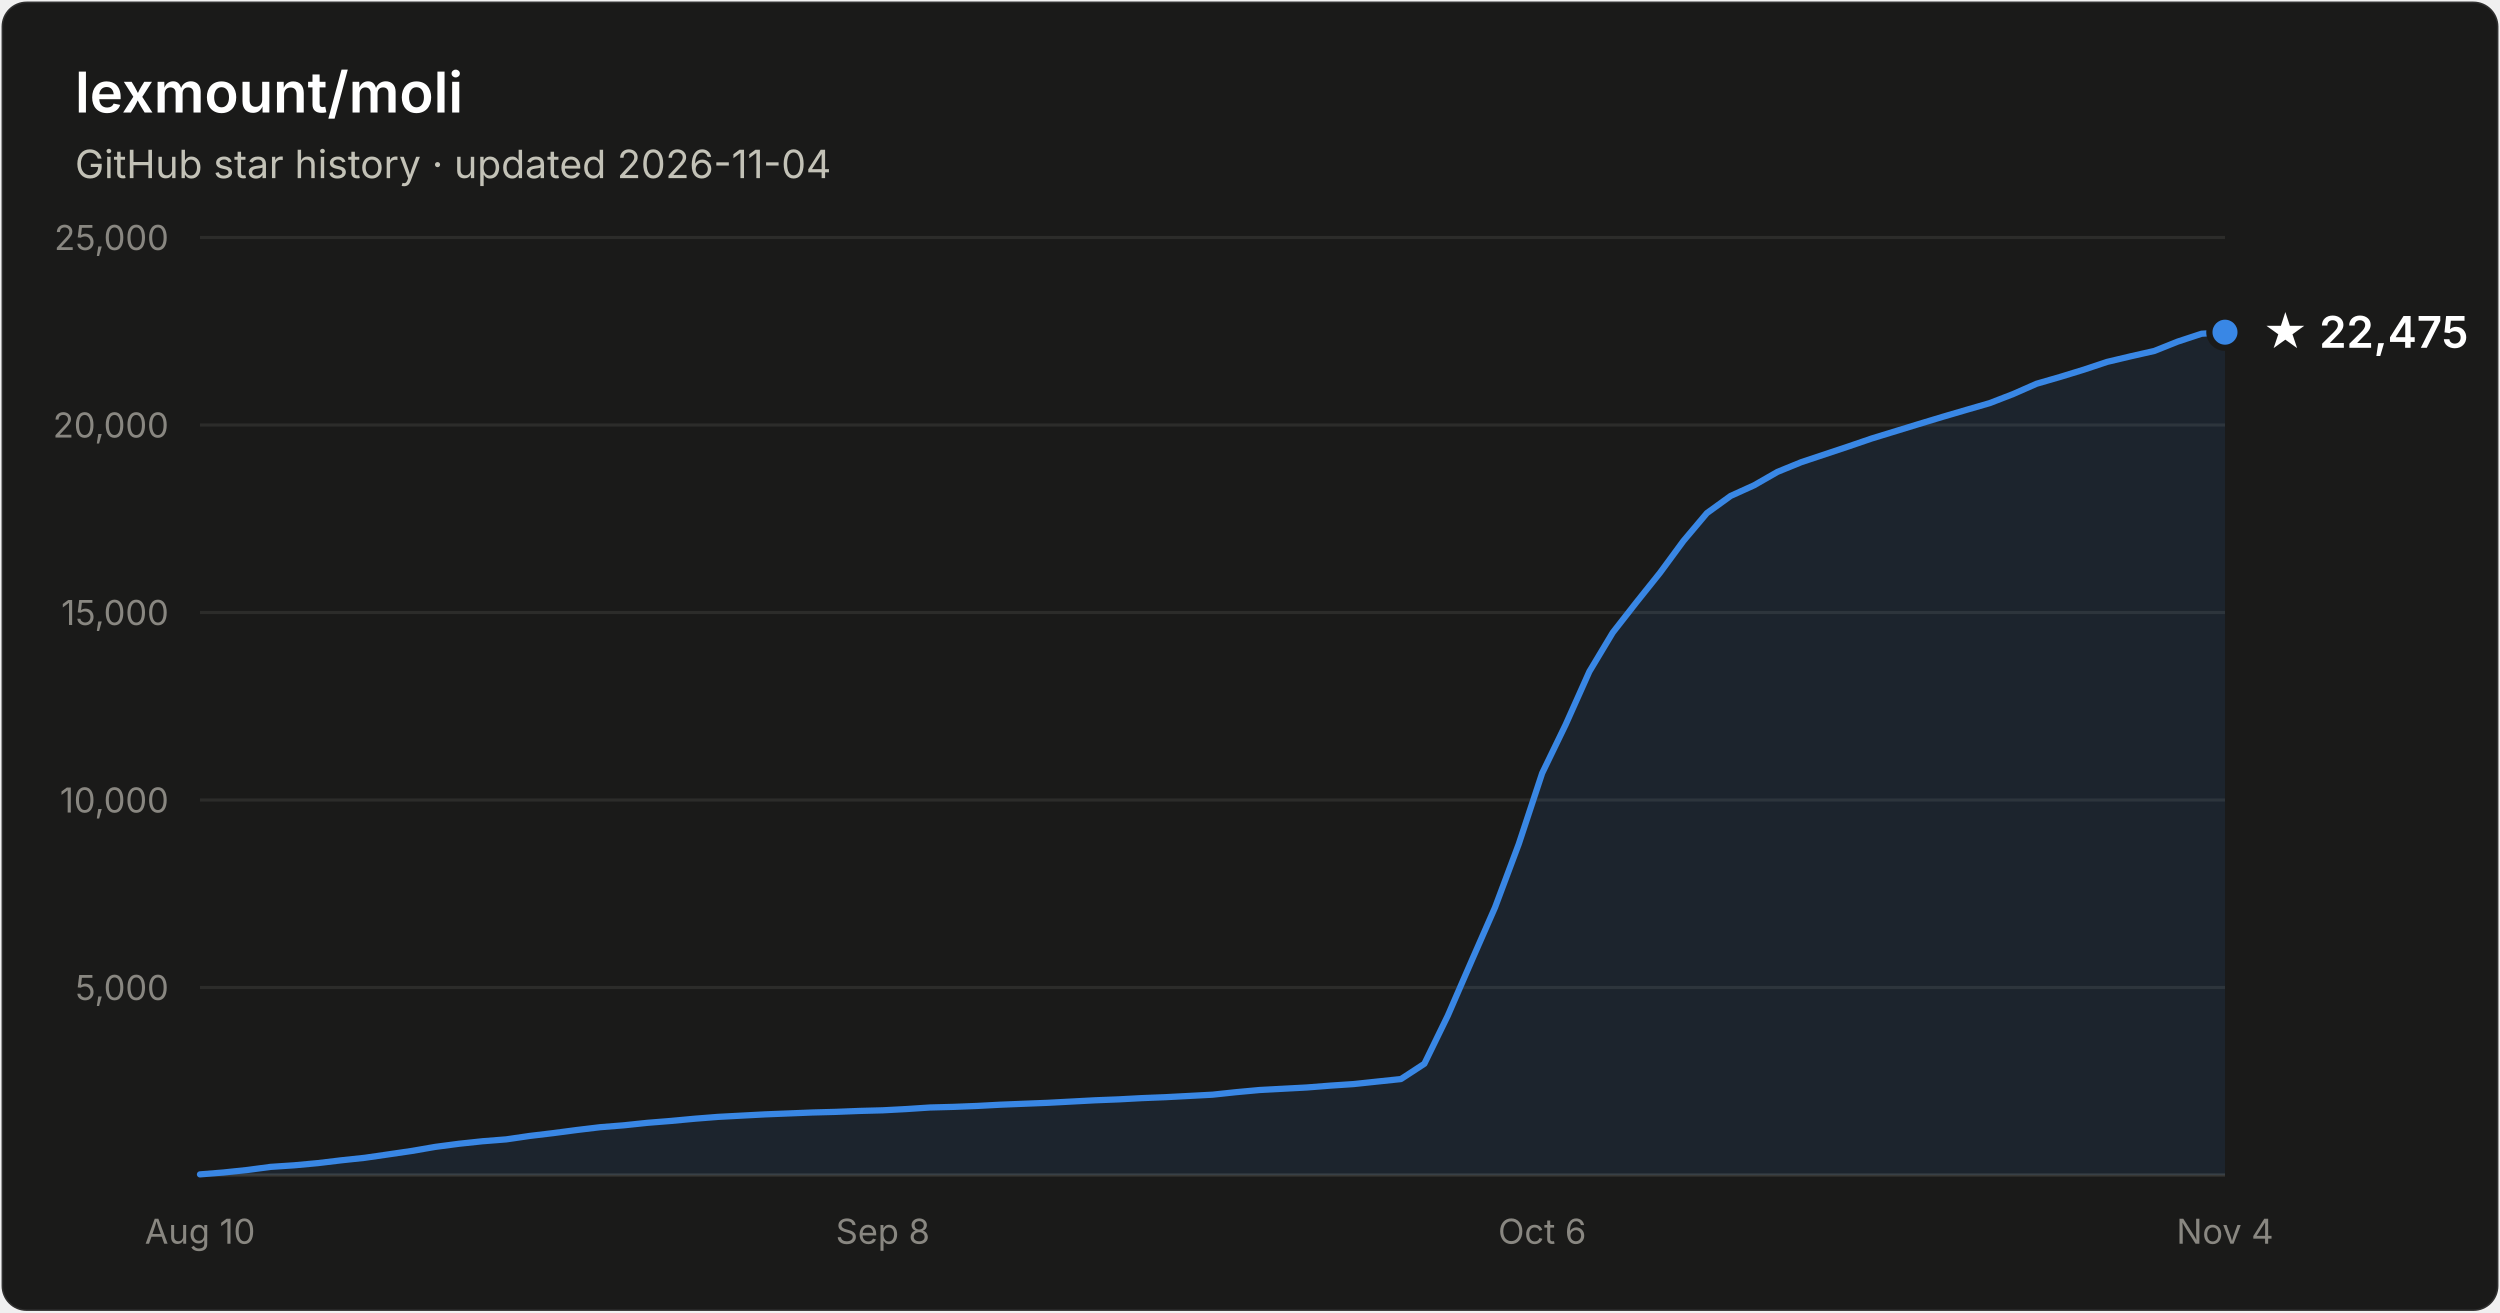
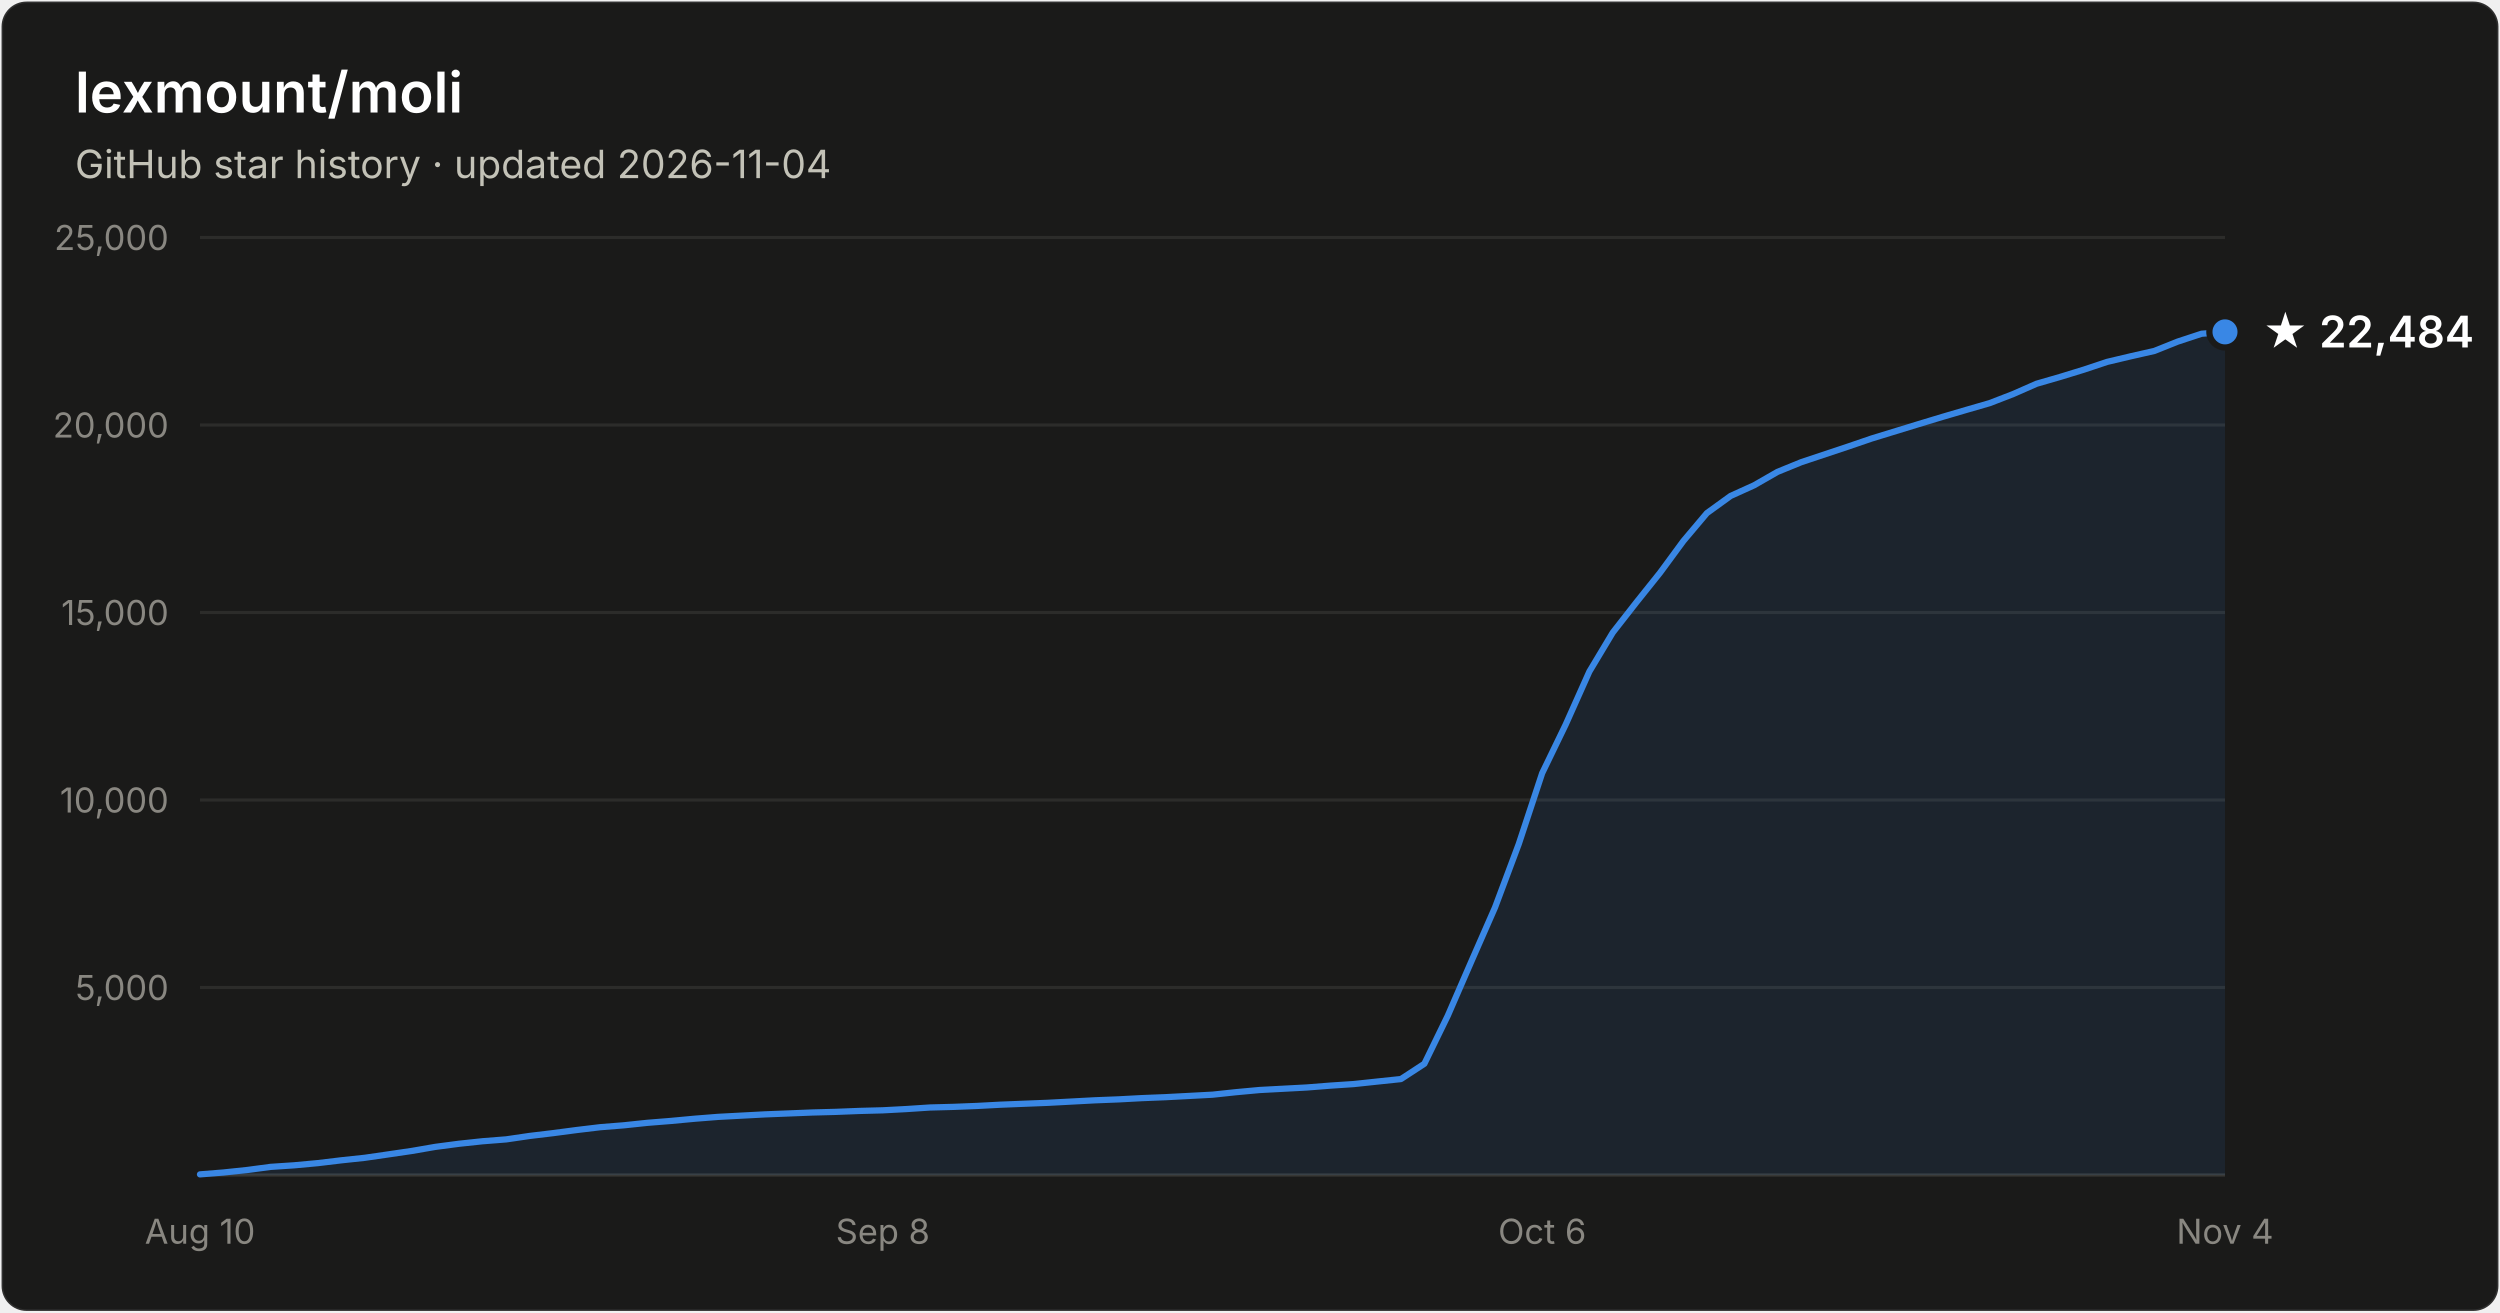
- <svg xmlns="http://www.w3.org/2000/svg" width="800" height="420" viewBox="0 0 800 420" font-family="system-ui, -apple-system, Segoe UI, sans-serif" role="img" aria-label="Star history of lexmount/moli: 22,475 stars as of 2026-11-04">
+ <svg xmlns="http://www.w3.org/2000/svg" width="800" height="420" viewBox="0 0 800 420" font-family="system-ui, -apple-system, Segoe UI, sans-serif" role="img" aria-label="Star history of lexmount/moli: 22,484 stars as of 2026-11-04">
  <rect x="0.5" y="0.5" width="799" height="419" rx="8" fill="#1a1a19" stroke="rgba(255,255,255,0.10)" />
  <text x="24" y="36" fill="#ffffff" font-size="18" font-weight="600">lexmount/moli</text>
  <text x="24" y="57" fill="#c3c2b7" font-size="12.5">GitHub star history · updated 2026-11-04</text>
  <line x1="64" y1="316.0" x2="712" y2="316.0" stroke="#2c2c2a" stroke-width="1" />
  <text x="54" y="320.0" text-anchor="end" fill="#898781" font-size="11" style="font-variant-numeric:tabular-nums">5,000</text>
  <line x1="64" y1="256.0" x2="712" y2="256.0" stroke="#2c2c2a" stroke-width="1" />
  <text x="54" y="260.0" text-anchor="end" fill="#898781" font-size="11" style="font-variant-numeric:tabular-nums">10,000</text>
  <line x1="64" y1="196.0" x2="712" y2="196.0" stroke="#2c2c2a" stroke-width="1" />
  <text x="54" y="200.0" text-anchor="end" fill="#898781" font-size="11" style="font-variant-numeric:tabular-nums">15,000</text>
  <line x1="64" y1="136.0" x2="712" y2="136.0" stroke="#2c2c2a" stroke-width="1" />
  <text x="54" y="140.0" text-anchor="end" fill="#898781" font-size="11" style="font-variant-numeric:tabular-nums">20,000</text>
  <line x1="64" y1="76.0" x2="712" y2="76.0" stroke="#2c2c2a" stroke-width="1" />
  <text x="54" y="80.0" text-anchor="end" fill="#898781" font-size="11" style="font-variant-numeric:tabular-nums">25,000</text>
  <line x1="64" y1="376" x2="712" y2="376" stroke="#383835" stroke-width="1" />
  <text x="64.0" y="398" text-anchor="middle" fill="#898781" font-size="11" style="font-variant-numeric:tabular-nums">Aug 10</text>
  <text x="282.5" y="398" text-anchor="middle" fill="#898781" font-size="11" style="font-variant-numeric:tabular-nums">Sep 8</text>
  <text x="493.5" y="398" text-anchor="middle" fill="#898781" font-size="11" style="font-variant-numeric:tabular-nums">Oct 6</text>
  <text x="712.0" y="398" text-anchor="middle" fill="#898781" font-size="11" style="font-variant-numeric:tabular-nums">Nov 4</text>
-   <path d="M64.0 375.8 L71.5 375.2 L79.1 374.4 L86.6 373.4 L94.1 372.9 L101.7 372.2 L109.2 371.3 L116.7 370.5 L124.3 369.4 L131.8 368.3 L139.3 367.0 L146.9 366.0 L154.4 365.2 L162.0 364.6 L169.5 363.5 L177.0 362.6 L184.6 361.6 L192.1 360.7 L199.6 360.1 L207.2 359.3 L214.7 358.7 L222.2 358.0 L229.8 357.4 L237.3 357.0 L244.8 356.6 L252.4 356.3 L259.9 356.0 L267.4 355.8 L275.0 355.5 L282.5 355.3 L290.0 354.9 L297.6 354.4 L305.1 354.2 L312.7 353.9 L320.2 353.5 L327.7 353.2 L335.3 352.9 L342.8 352.5 L350.3 352.1 L357.9 351.8 L365.4 351.4 L372.9 351.1 L380.5 350.7 L388.0 350.3 L395.5 349.5 L403.1 348.8 L410.6 348.4 L418.1 348.0 L425.7 347.4 L433.2 346.9 L440.7 346.1 L448.3 345.3 L455.8 340.4 L463.3 325.0 L470.9 307.5 L478.4 290.4 L486.0 270.1 L493.5 247.4 L501.0 231.9 L508.6 214.9 L516.1 202.4 L523.6 192.8 L531.2 183.3 L538.7 173.1 L546.2 164.2 L553.8 158.7 L561.3 155.3 L568.8 151.0 L576.4 147.9 L583.9 145.4 L591.4 142.9 L599.0 140.3 L606.5 138.0 L614.0 135.7 L621.6 133.4 L629.1 131.2 L636.7 129.0 L644.2 126.1 L651.7 122.8 L659.3 120.6 L666.8 118.3 L674.3 115.8 L681.9 114.0 L689.4 112.3 L696.9 109.3 L704.5 106.8 L712.0 106.3 L712.0 376 L64.0 376 Z" fill="#3987e5" fill-opacity="0.1" />
-   <path d="M64.0 375.8 L71.5 375.2 L79.1 374.4 L86.6 373.4 L94.1 372.9 L101.7 372.2 L109.2 371.3 L116.7 370.5 L124.3 369.4 L131.8 368.3 L139.3 367.0 L146.9 366.0 L154.4 365.2 L162.0 364.6 L169.5 363.5 L177.0 362.6 L184.6 361.6 L192.1 360.7 L199.6 360.1 L207.2 359.3 L214.7 358.7 L222.2 358.0 L229.8 357.4 L237.3 357.0 L244.8 356.6 L252.4 356.3 L259.9 356.0 L267.4 355.8 L275.0 355.5 L282.5 355.3 L290.0 354.9 L297.6 354.4 L305.1 354.2 L312.7 353.9 L320.2 353.5 L327.7 353.2 L335.3 352.9 L342.8 352.5 L350.3 352.1 L357.9 351.8 L365.4 351.4 L372.9 351.1 L380.5 350.7 L388.0 350.3 L395.5 349.5 L403.1 348.8 L410.6 348.4 L418.1 348.0 L425.7 347.4 L433.2 346.9 L440.7 346.1 L448.3 345.3 L455.8 340.4 L463.3 325.0 L470.9 307.5 L478.4 290.4 L486.0 270.1 L493.5 247.4 L501.0 231.9 L508.6 214.9 L516.1 202.4 L523.6 192.8 L531.2 183.3 L538.7 173.1 L546.2 164.2 L553.8 158.7 L561.3 155.3 L568.8 151.0 L576.4 147.9 L583.9 145.4 L591.4 142.9 L599.0 140.3 L606.5 138.0 L614.0 135.7 L621.6 133.4 L629.1 131.2 L636.7 129.0 L644.2 126.1 L651.7 122.8 L659.3 120.6 L666.8 118.3 L674.3 115.8 L681.9 114.0 L689.4 112.3 L696.9 109.3 L704.5 106.8 L712.0 106.3" fill="none" stroke="#3987e5" stroke-width="2" stroke-linejoin="round" stroke-linecap="round" />
-   <circle cx="712.0" cy="106.3" r="5" fill="#3987e5" stroke="#1a1a19" stroke-width="2" />
-   <text x="724.0" y="111.3" fill="#ffffff" font-size="14" font-weight="600">★ 22,475</text>
+   <path d="M64.0 375.8 L71.5 375.2 L79.1 374.4 L86.6 373.4 L94.1 372.9 L101.7 372.2 L109.2 371.3 L116.7 370.5 L124.3 369.4 L131.8 368.3 L139.3 367.0 L146.9 366.0 L154.4 365.2 L162.0 364.6 L169.5 363.5 L177.0 362.6 L184.6 361.6 L192.1 360.7 L199.6 360.1 L207.2 359.3 L214.7 358.7 L222.2 358.0 L229.8 357.4 L237.3 357.0 L244.8 356.6 L252.4 356.3 L259.9 356.0 L267.4 355.8 L275.0 355.5 L282.5 355.3 L290.0 354.9 L297.6 354.4 L305.1 354.2 L312.7 353.9 L320.2 353.5 L327.7 353.2 L335.3 352.9 L342.8 352.5 L350.3 352.1 L357.9 351.8 L365.4 351.4 L372.9 351.1 L380.5 350.7 L388.0 350.3 L395.5 349.5 L403.1 348.8 L410.6 348.4 L418.1 348.0 L425.7 347.4 L433.2 346.9 L440.7 346.1 L448.3 345.3 L455.8 340.4 L463.3 325.0 L470.9 307.5 L478.4 290.4 L486.0 270.1 L493.5 247.4 L501.0 231.9 L508.6 214.9 L516.1 202.4 L523.6 192.8 L531.2 183.3 L538.7 173.1 L546.2 164.2 L553.8 158.7 L561.3 155.3 L568.8 151.0 L576.4 147.9 L583.9 145.4 L591.4 142.9 L599.0 140.3 L606.5 138.0 L614.0 135.7 L621.6 133.4 L629.1 131.2 L636.7 129.0 L644.2 126.1 L651.7 122.8 L659.3 120.6 L666.8 118.3 L674.3 115.8 L681.9 114.0 L689.4 112.3 L696.9 109.3 L704.5 106.8 L712.0 106.2 L712.0 376 L64.0 376 Z" fill="#3987e5" fill-opacity="0.1" />
+   <path d="M64.0 375.8 L71.5 375.2 L79.1 374.4 L86.6 373.4 L94.1 372.9 L101.7 372.2 L109.2 371.3 L116.7 370.5 L124.3 369.4 L131.8 368.3 L139.3 367.0 L146.9 366.0 L154.4 365.2 L162.0 364.6 L169.5 363.5 L177.0 362.6 L184.6 361.6 L192.1 360.7 L199.6 360.1 L207.2 359.3 L214.7 358.7 L222.2 358.0 L229.8 357.4 L237.3 357.0 L244.8 356.6 L252.4 356.3 L259.9 356.0 L267.4 355.8 L275.0 355.5 L282.5 355.3 L290.0 354.9 L297.6 354.4 L305.1 354.2 L312.7 353.9 L320.2 353.5 L327.7 353.2 L335.3 352.9 L342.8 352.5 L350.3 352.1 L357.9 351.8 L365.4 351.4 L372.9 351.1 L380.5 350.7 L388.0 350.3 L395.5 349.5 L403.1 348.8 L410.6 348.4 L418.1 348.0 L425.7 347.4 L433.2 346.9 L440.7 346.1 L448.3 345.3 L455.8 340.4 L463.3 325.0 L470.9 307.5 L478.4 290.4 L486.0 270.1 L493.5 247.4 L501.0 231.9 L508.6 214.9 L516.1 202.4 L523.6 192.8 L531.2 183.3 L538.7 173.1 L546.2 164.2 L553.8 158.7 L561.3 155.3 L568.8 151.0 L576.4 147.9 L583.9 145.4 L591.4 142.9 L599.0 140.3 L606.5 138.0 L614.0 135.7 L621.6 133.4 L629.1 131.2 L636.7 129.0 L644.2 126.1 L651.7 122.8 L659.3 120.6 L666.8 118.3 L674.3 115.8 L681.9 114.0 L689.4 112.3 L696.9 109.3 L704.5 106.8 L712.0 106.2" fill="none" stroke="#3987e5" stroke-width="2" stroke-linejoin="round" stroke-linecap="round" />
+   <circle cx="712.0" cy="106.2" r="5" fill="#3987e5" stroke="#1a1a19" stroke-width="2" />
+   <text x="724.0" y="111.2" fill="#ffffff" font-size="14" font-weight="600">★ 22,484</text>
</svg>
